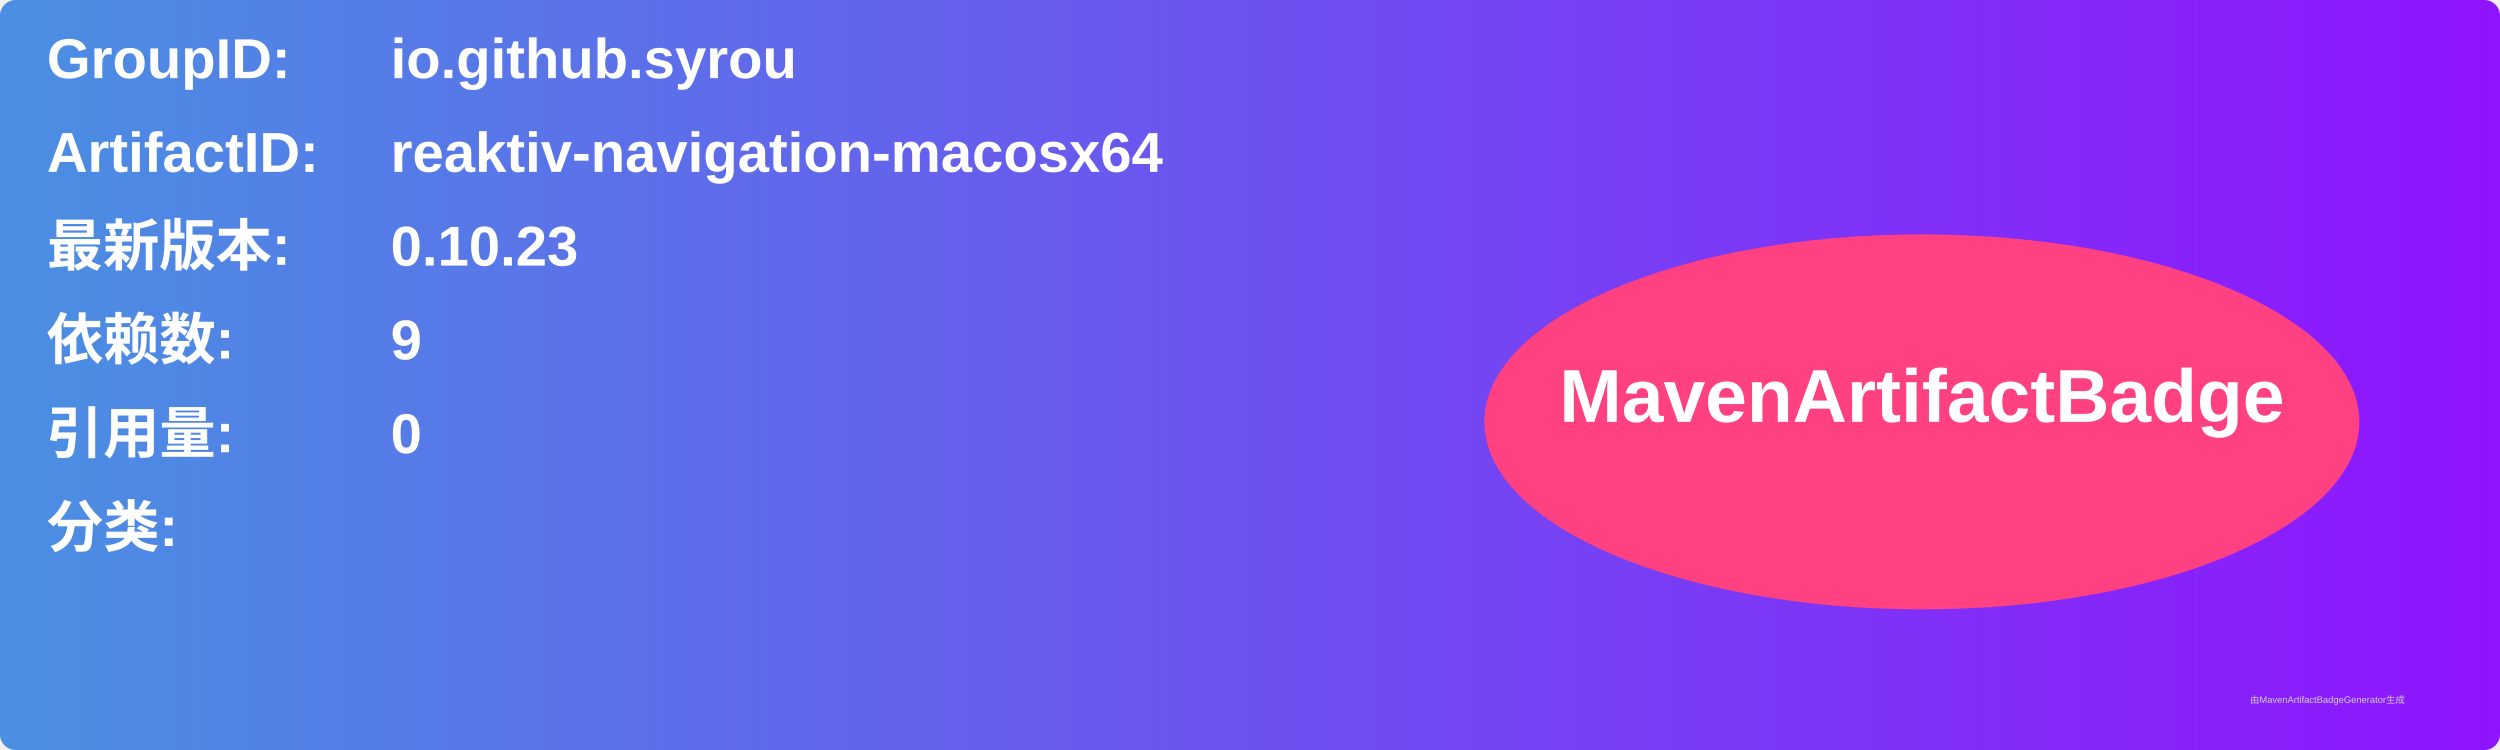
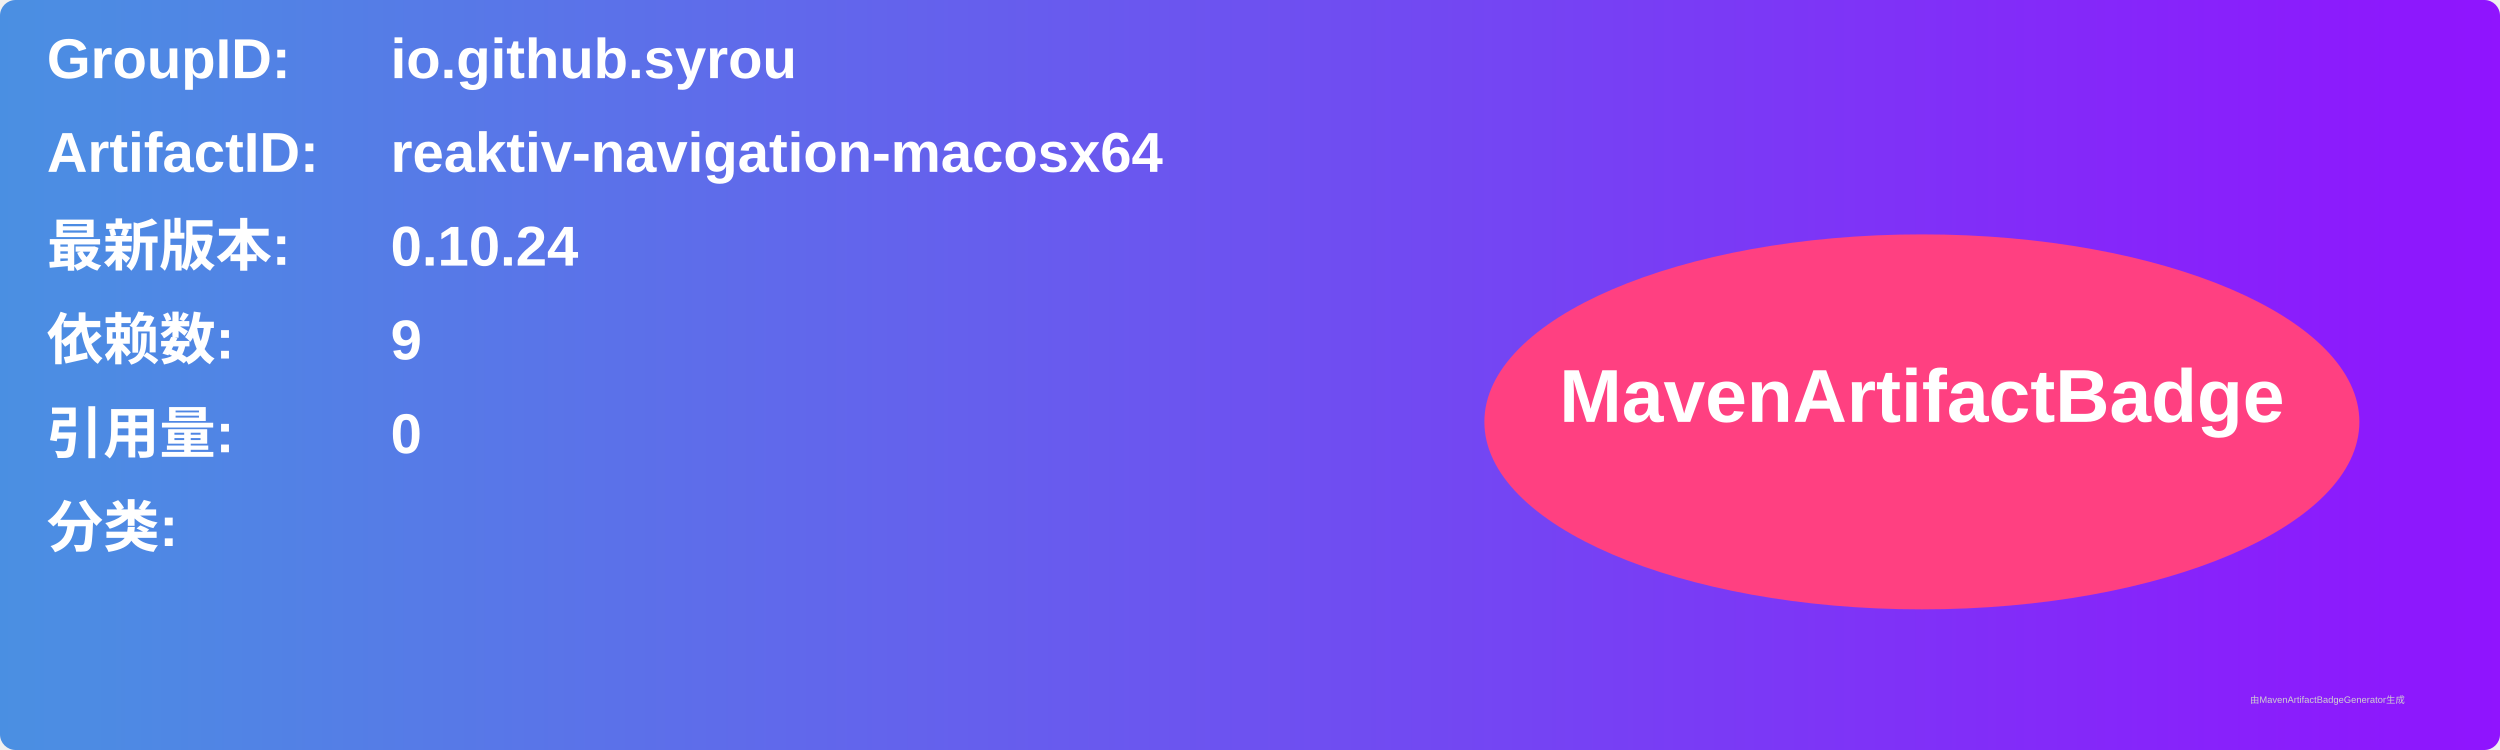
<svg xmlns="http://www.w3.org/2000/svg" width="800" height="240" viewBox="0 0 800 240">
  <linearGradient id="grad" x1="0%" y1="0%" x2="100%" y2="0%">
    <stop offset="0%" stop-color="#4a90e2" />
    <stop offset="100%" stop-color="#9013fe" />
  </linearGradient>
  <rect width="100%" height="100%" rx="5" ry="5" fill="url(#grad)" />
  <g transform="translate(15, 15)">
    <text x="0" y="10" font-family="Arial" font-size="18" fill="white" font-weight="bold" width="260">GroupID:</text>
    <text x="110" y="10" font-family="Arial" font-size="18" fill="white" font-weight="bold" width="460">io.github.syrou</text>
    <text x="0" y="40" font-family="Arial" font-size="18" fill="white" font-weight="bold" width="260">ArtifactID:</text>
    <text x="110" y="40" font-family="Arial" font-size="18" fill="white" font-weight="bold" width="460">reaktiv-navigation-macosx64</text>
    <text x="0" y="70" font-family="Arial" font-size="18" fill="white" font-weight="bold">最新版本:</text>
    <text x="110" y="70" font-family="Arial" font-size="18" fill="white" font-weight="bold">
-       <tspan font-weight="bold">0.10.23</tspan>
+       <tspan font-weight="bold">0.10.24</tspan>
    </text>
    <text x="0" y="100" font-family="Arial" font-size="18" fill="white" font-weight="bold">依赖数: </text>
    <text x="110" y="100" font-family="Arial" font-size="18" fill="white">
      <tspan font-weight="bold">9</tspan>
    </text>
    <text x="0" y="130" font-family="Arial" font-size="18" fill="white" font-weight="bold">引用量: </text>
    <text x="110" y="130" font-family="Arial" font-size="18" fill="white">
      <tspan font-weight="bold">0</tspan>
    </text>
    <text x="0" y="160" font-family="Arial" font-size="18" fill="white" font-weight="bold">分类:</text>
    <text x="10" y="190" font-family="Arial" font-size="10" fill="white">
      <tspan font-weight="bold" />
    </text>
    <ellipse cx="600" cy="120" rx="140" ry="60" fill="#ff4081" />
    <text x="600" y="120" text-anchor="middle" font-family="Arial" font-size="24" fill="white" font-weight="bold">MavenArtifactBadge</text>
  </g>
  <text x="720" y="225" font-family="Arial" font-size="3" fill="#d0d0d0">由MavenArtifactBadgeGenerator生成</text>
</svg>
